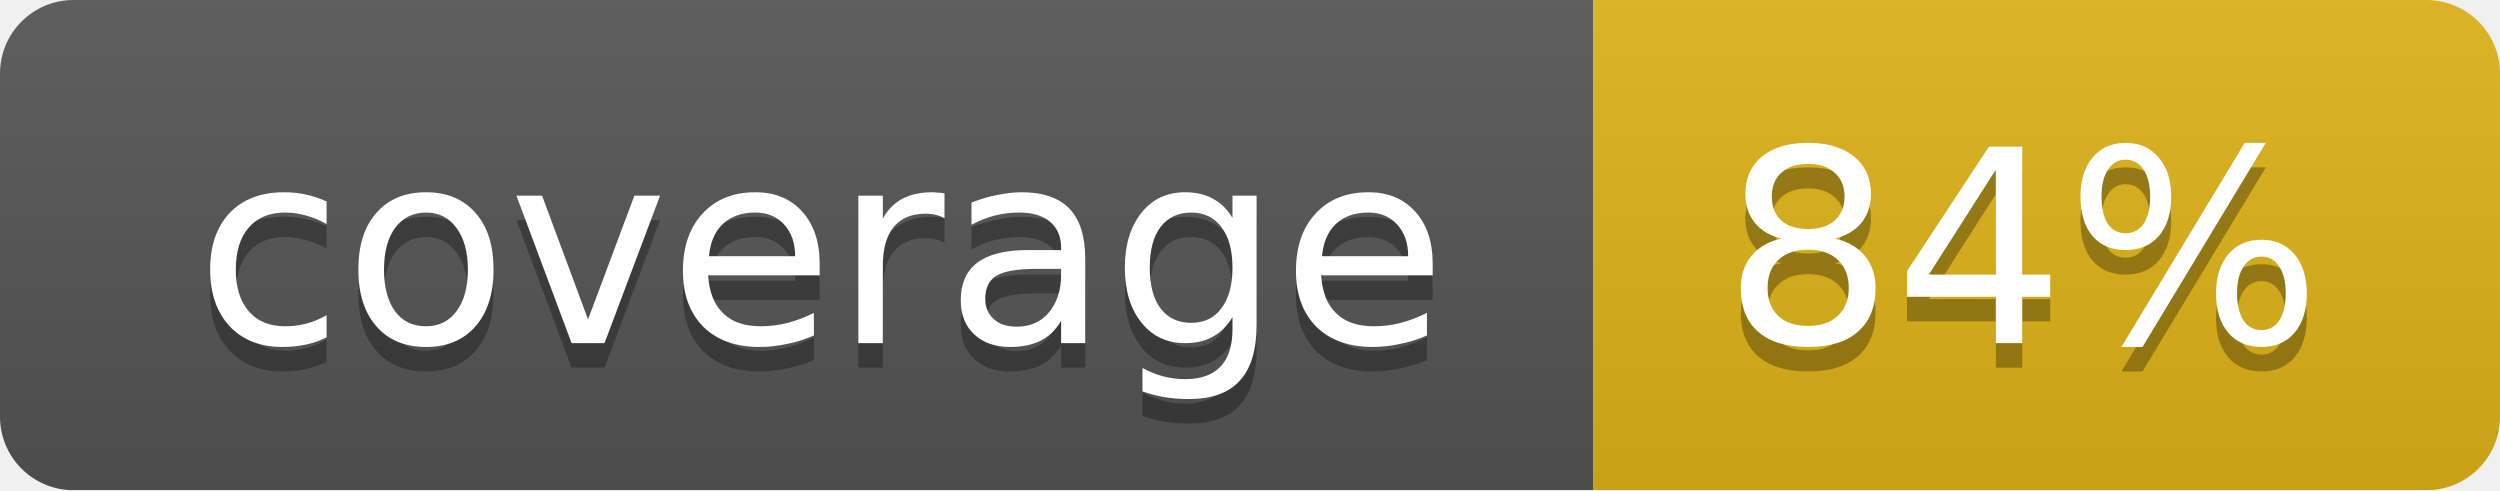
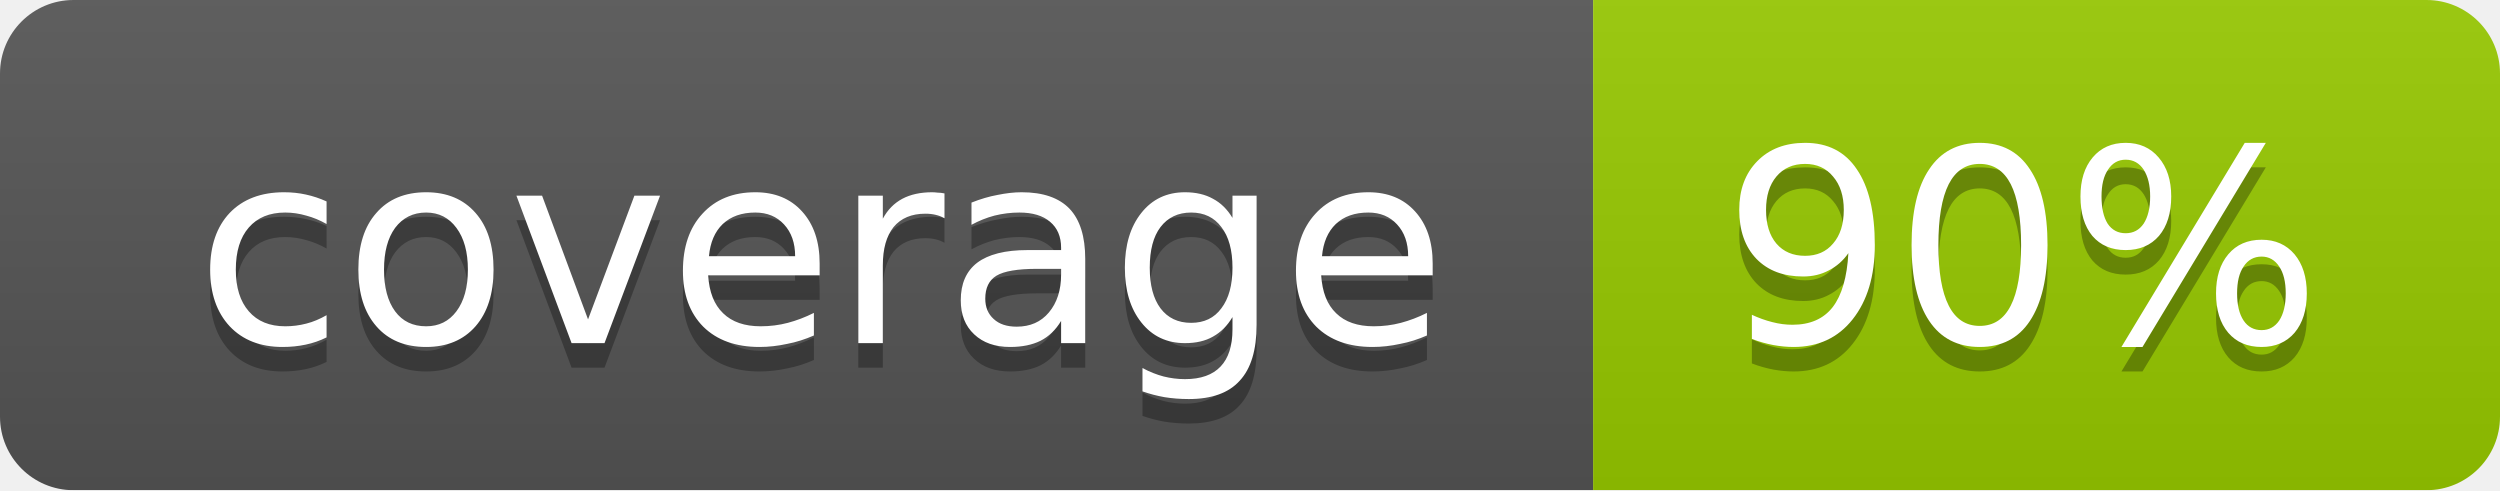
<svg xmlns="http://www.w3.org/2000/svg" width="102" height="20">
  <linearGradient id="smooth" x2="0" y2="100%">
    <stop offset="0" stop-color="#bbb" stop-opacity=".1" />
    <stop offset="1" stop-opacity=".1" />
  </linearGradient>
  <mask id="round">
    <rect width="102" height="20" rx="3" fill="#fff" />
  </mask>
  <g mask="url(#round)">
    <rect width="65" height="20" fill="#555" />
-     <rect x="65" width="37" height="20" fill="#dfb317" />
+     <rect x="65" width="37" height="20" fill="#97ca00" />
    <rect width="102" height="20" fill="url(#smooth)" />
  </g>
  <g fill="#fff" text-anchor="middle" font-family="DejaVu Sans,Verdana,Geneva,sans-serif" font-size="11">
    <text x="33.5" y="15" fill="#010101" fill-opacity=".3">coverage</text>
    <text x="33.5" y="14">coverage</text>
-     <text x="82.5" y="15" fill="#010101" fill-opacity=".3">84%</text>
-     <text x="82.5" y="14">84%</text>
+     <text x="82.5" y="15" fill="#010101" fill-opacity=".3">90%</text>
+     <text x="82.5" y="14">90%</text>
  </g>
</svg>
